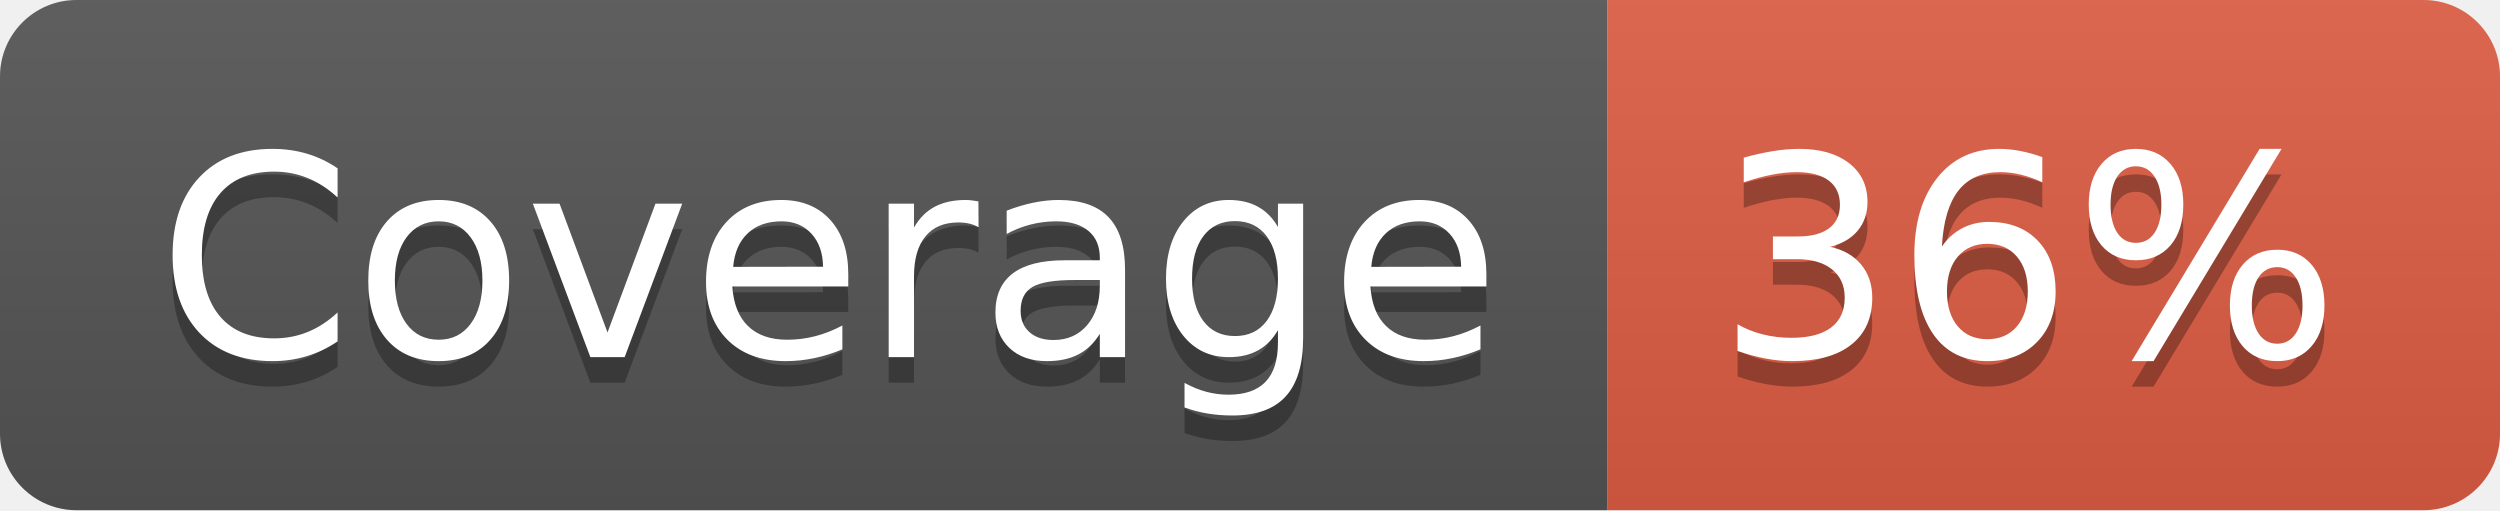
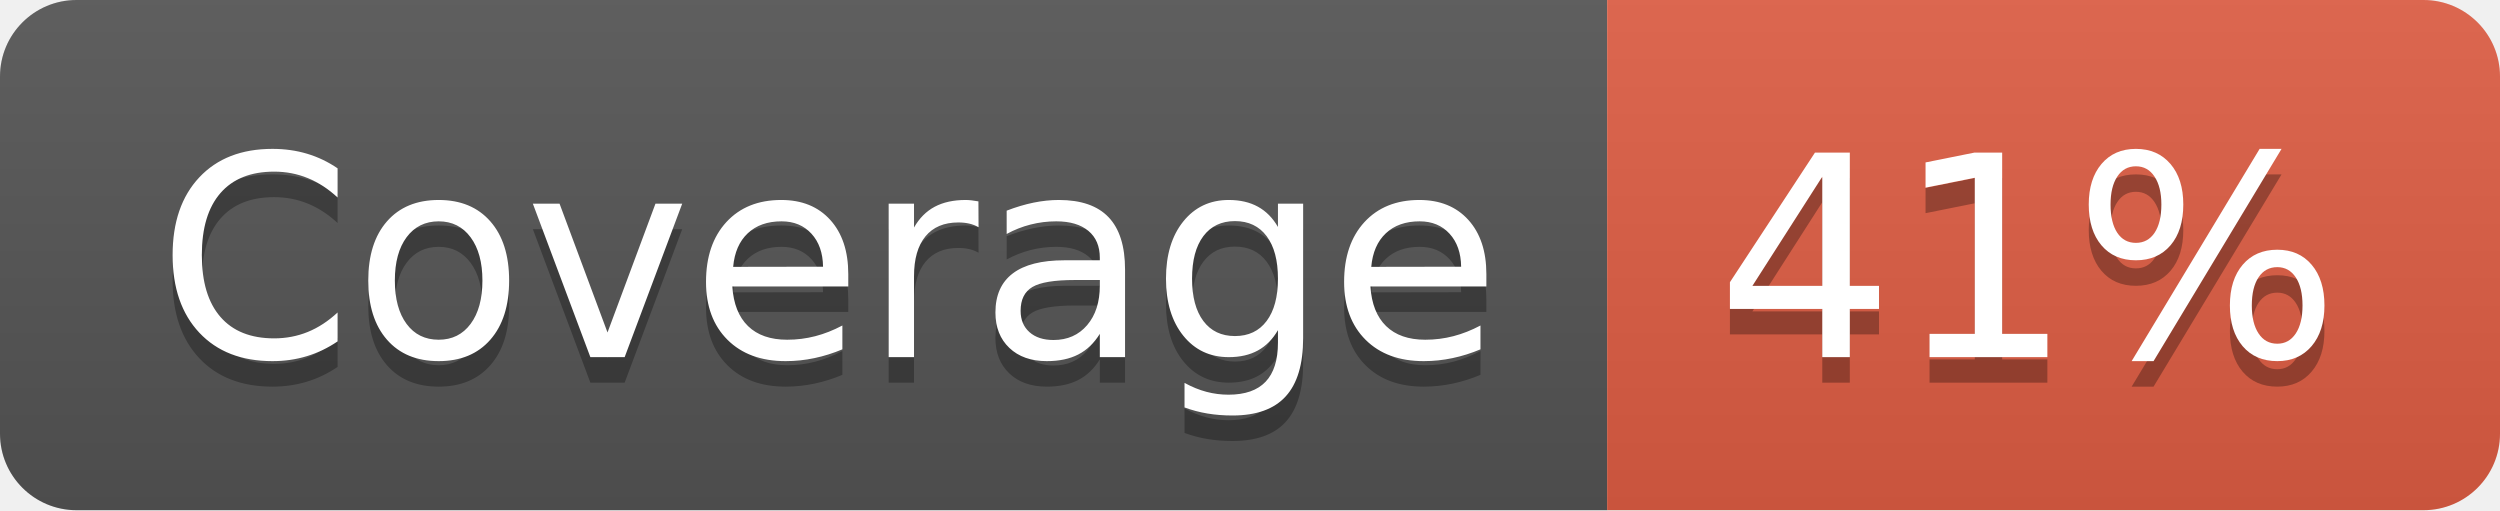
- <svg xmlns="http://www.w3.org/2000/svg" width="98" height="20" role="img" aria-label="Coverage: 36%">
+ <svg xmlns="http://www.w3.org/2000/svg" width="98" height="20" role="img" aria-label="Coverage: 41%">
  <linearGradient id="s" x2="0" y2="100%">
    <stop offset="0" stop-color="#bbb" stop-opacity=".1" />
    <stop offset="1" stop-opacity=".1" />
  </linearGradient>
  <clipPath id="r">
    <rect width="98" height="20" rx="3" fill="#fff" />
  </clipPath>
  <g clip-path="url(#r)">
    <rect width="63" height="20" fill="#555" />
    <rect x="63" width="35" height="20" fill="#e05d44" />
    <rect width="98" height="20" fill="url(#s)" />
  </g>
  <g fill="#fff" text-anchor="middle" font-family="Verdana,Geneva,DejaVu Sans,sans-serif" text-rendering="geometricPrecision" font-size="110">
    <text aria-hidden="true" x="325" y="150" fill="#010101" fill-opacity=".3" transform="scale(.1)" textLength="530">Coverage</text>
    <text x="325" y="140" transform="scale(.1)" fill="#fff" textLength="530">Coverage</text>
-     <text aria-hidden="true" x="795" y="150" fill="#010101" fill-opacity=".3" transform="scale(.1)" textLength="250">36%</text>
-     <text x="795" y="140" transform="scale(.1)" fill="#fff" textLength="250">36%</text>
+     <text aria-hidden="true" x="795" y="150" fill="#010101" fill-opacity=".3" transform="scale(.1)" textLength="250">41%</text>
+     <text x="795" y="140" transform="scale(.1)" fill="#fff" textLength="250">41%</text>
  </g>
</svg>
